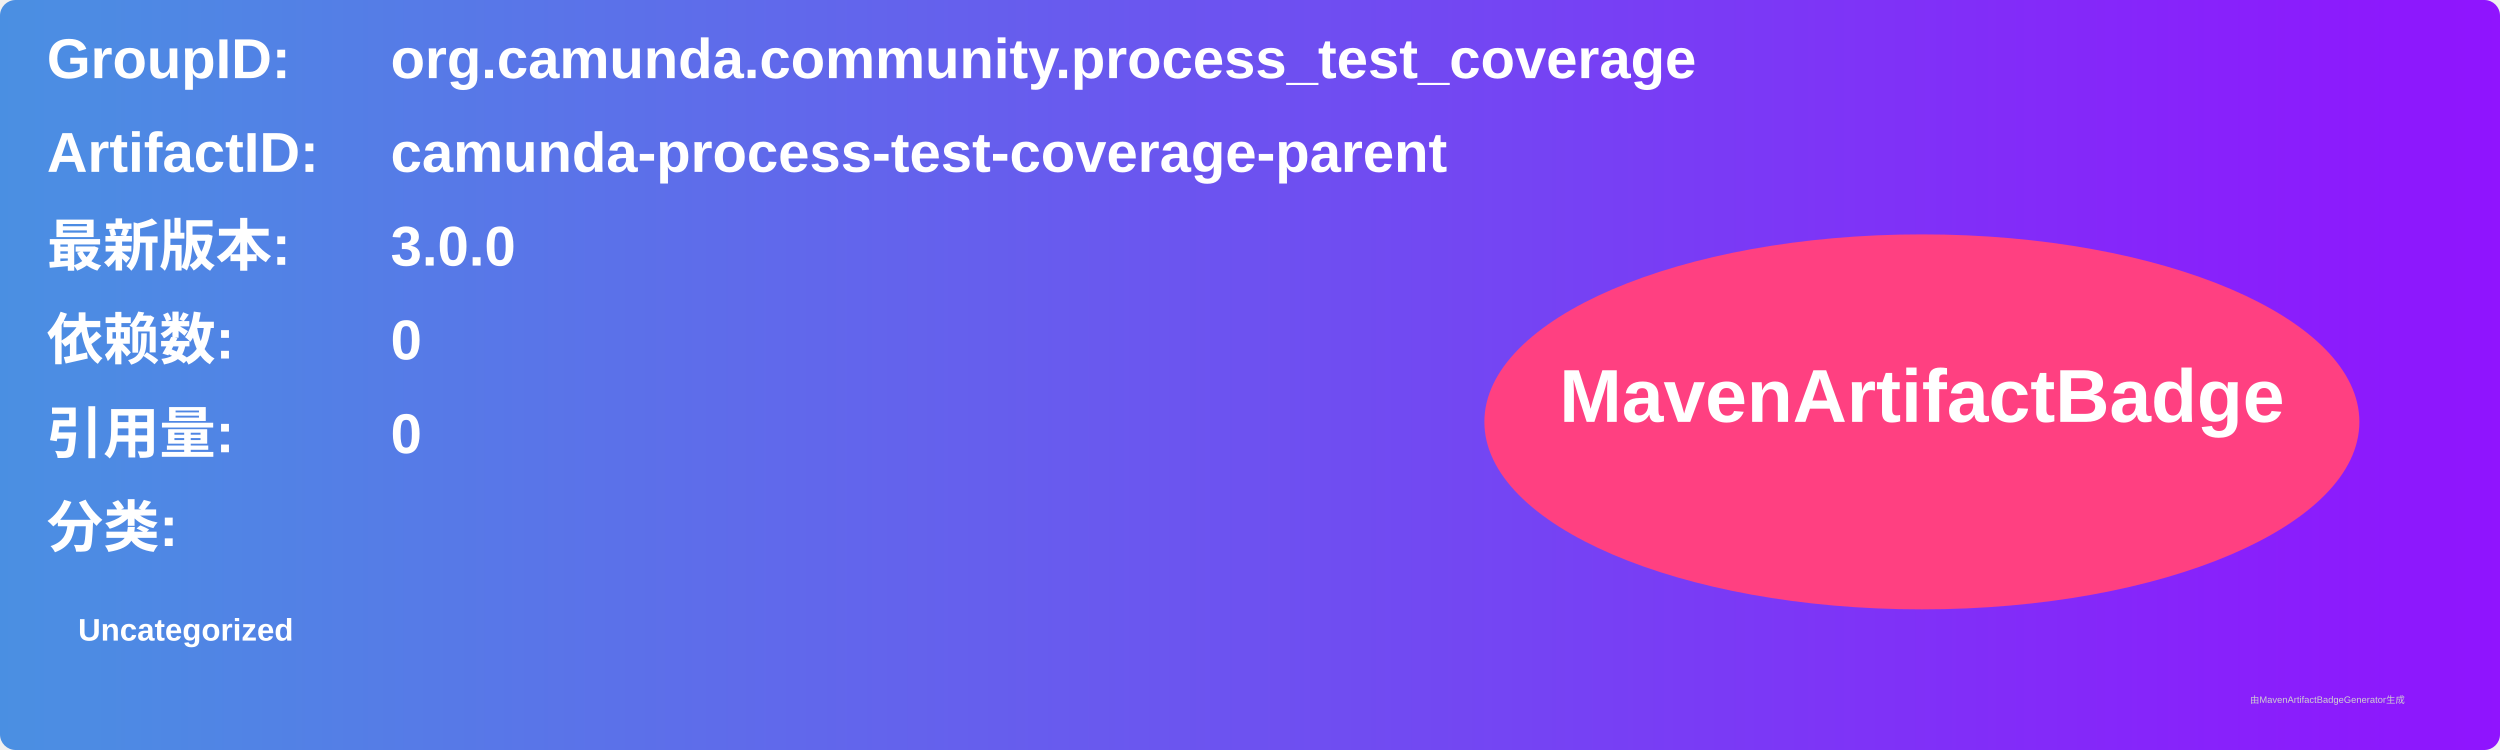
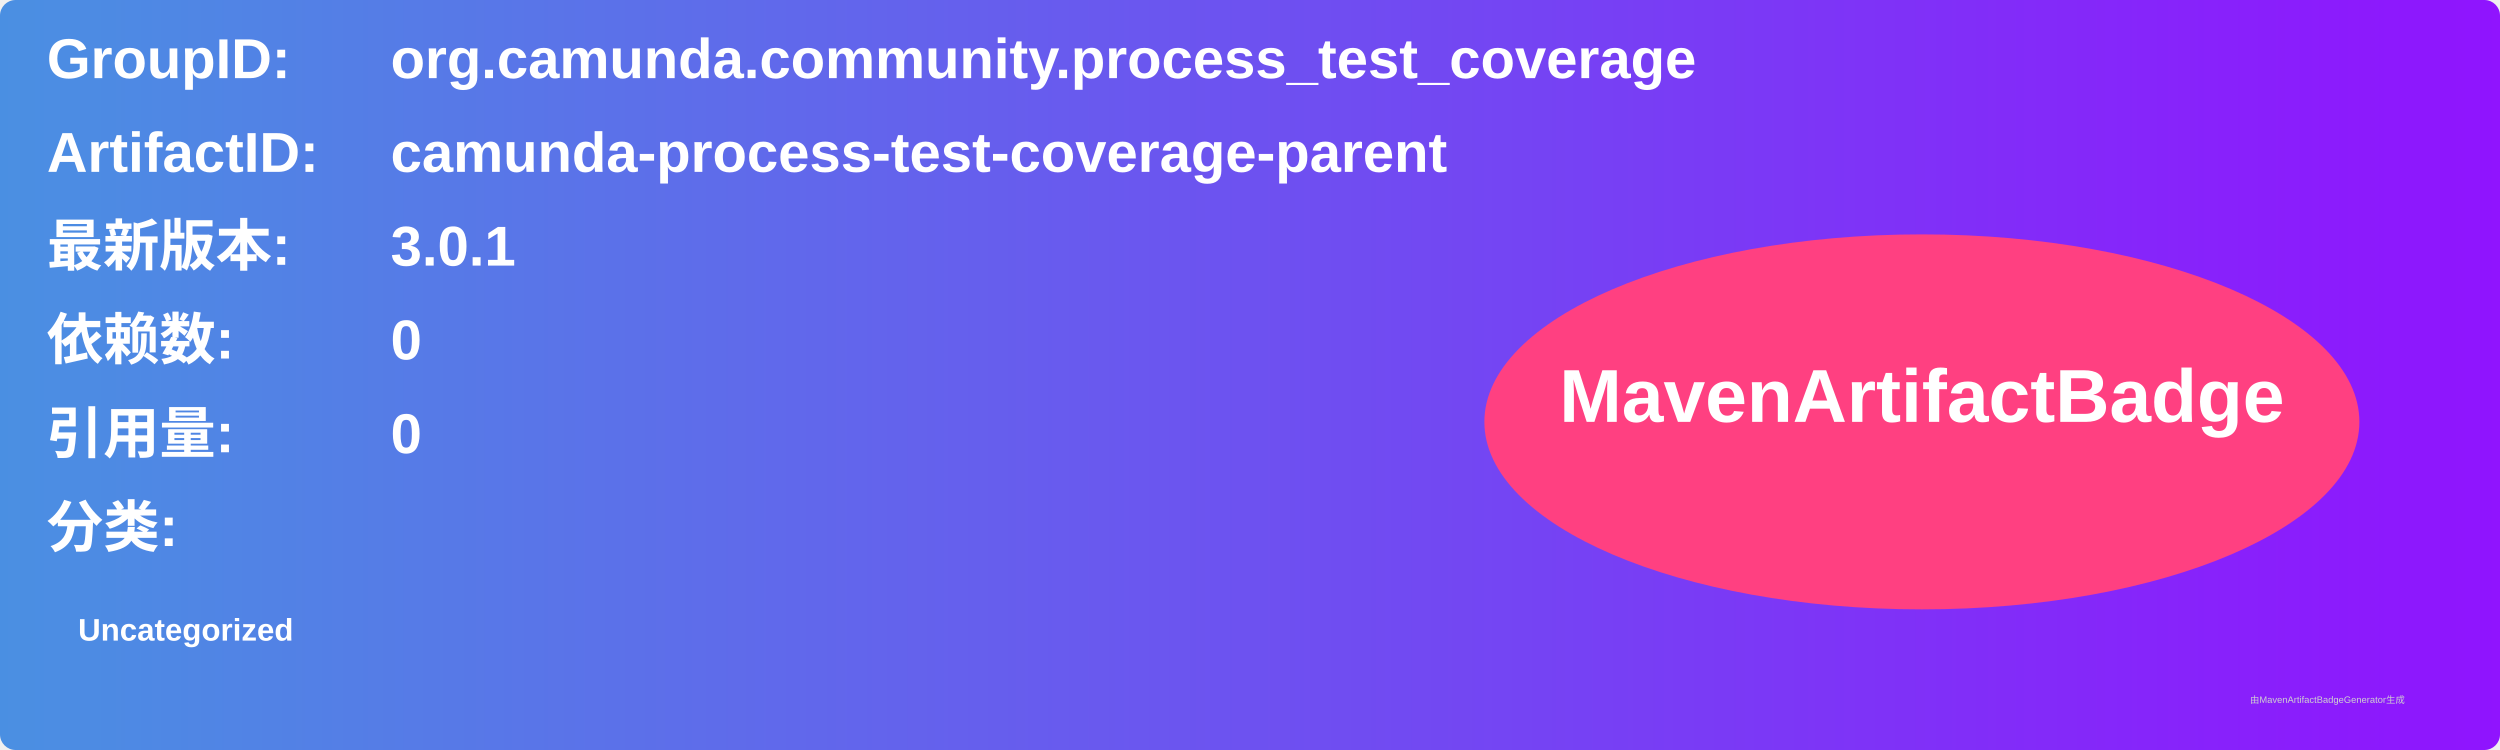
<svg xmlns="http://www.w3.org/2000/svg" width="800" height="240" viewBox="0 0 800 240">
  <linearGradient id="grad" x1="0%" y1="0%" x2="100%" y2="0%">
    <stop offset="0%" stop-color="#4a90e2" />
    <stop offset="100%" stop-color="#9013fe" />
  </linearGradient>
  <rect width="100%" height="100%" rx="5" ry="5" fill="url(#grad)" />
  <g transform="translate(15, 15)">
    <text x="0" y="10" font-family="Arial" font-size="18" fill="white" font-weight="bold" width="260">GroupID:</text>
    <text x="110" y="10" font-family="Arial" font-size="18" fill="white" font-weight="bold" width="460">org.camunda.community.process_test_coverage</text>
    <text x="0" y="40" font-family="Arial" font-size="18" fill="white" font-weight="bold" width="260">ArtifactID:</text>
    <text x="110" y="40" font-family="Arial" font-size="18" fill="white" font-weight="bold" width="460">camunda-process-test-coverage-parent</text>
    <text x="0" y="70" font-family="Arial" font-size="18" fill="white" font-weight="bold">最新版本:</text>
    <text x="110" y="70" font-family="Arial" font-size="18" fill="white" font-weight="bold">
-       <tspan font-weight="bold">3.0.0</tspan>
+       <tspan font-weight="bold">3.0.1</tspan>
    </text>
    <text x="0" y="100" font-family="Arial" font-size="18" fill="white" font-weight="bold">依赖数: </text>
    <text x="110" y="100" font-family="Arial" font-size="18" fill="white">
      <tspan font-weight="bold">0</tspan>
    </text>
    <text x="0" y="130" font-family="Arial" font-size="18" fill="white" font-weight="bold">引用量: </text>
    <text x="110" y="130" font-family="Arial" font-size="18" fill="white">
      <tspan font-weight="bold">0</tspan>
    </text>
    <text x="0" y="160" font-family="Arial" font-size="18" fill="white" font-weight="bold">分类:</text>
    <text x="10" y="190" font-family="Arial" font-size="10" fill="white">
      <tspan font-weight="bold">Uncategorized</tspan>
    </text>
    <ellipse cx="600" cy="120" rx="140" ry="60" fill="#ff4081" />
    <text x="600" y="120" text-anchor="middle" font-family="Arial" font-size="24" fill="white" font-weight="bold">MavenArtifactBadge</text>
  </g>
  <text x="720" y="225" font-family="Arial" font-size="3" fill="#d0d0d0">由MavenArtifactBadgeGenerator生成</text>
</svg>
